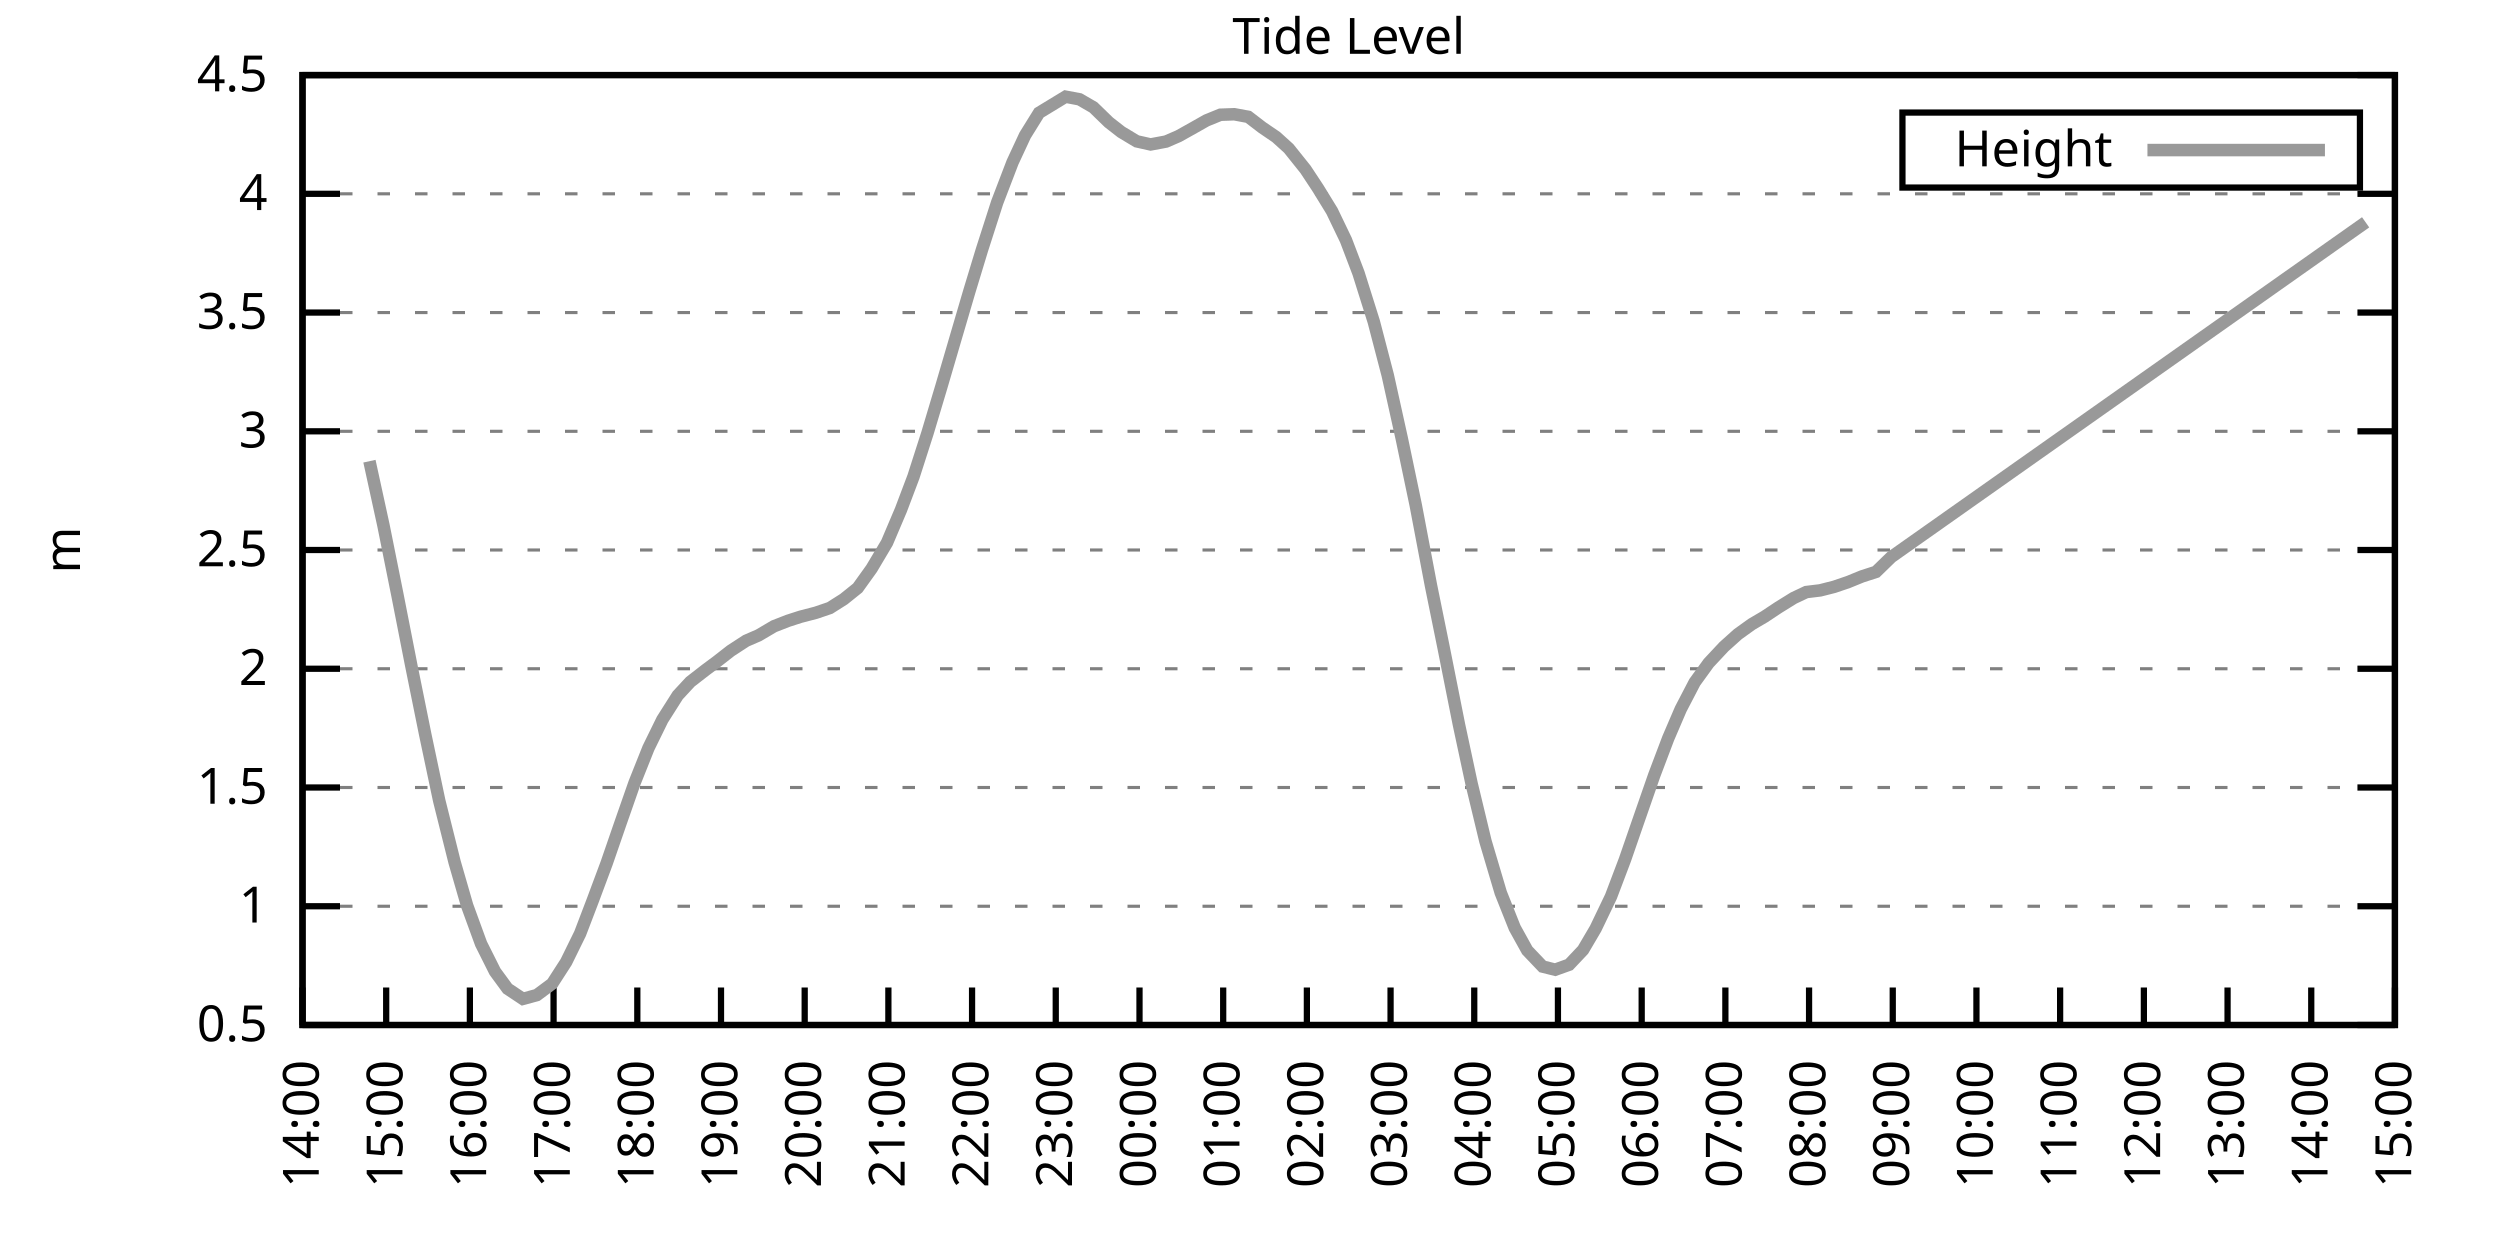
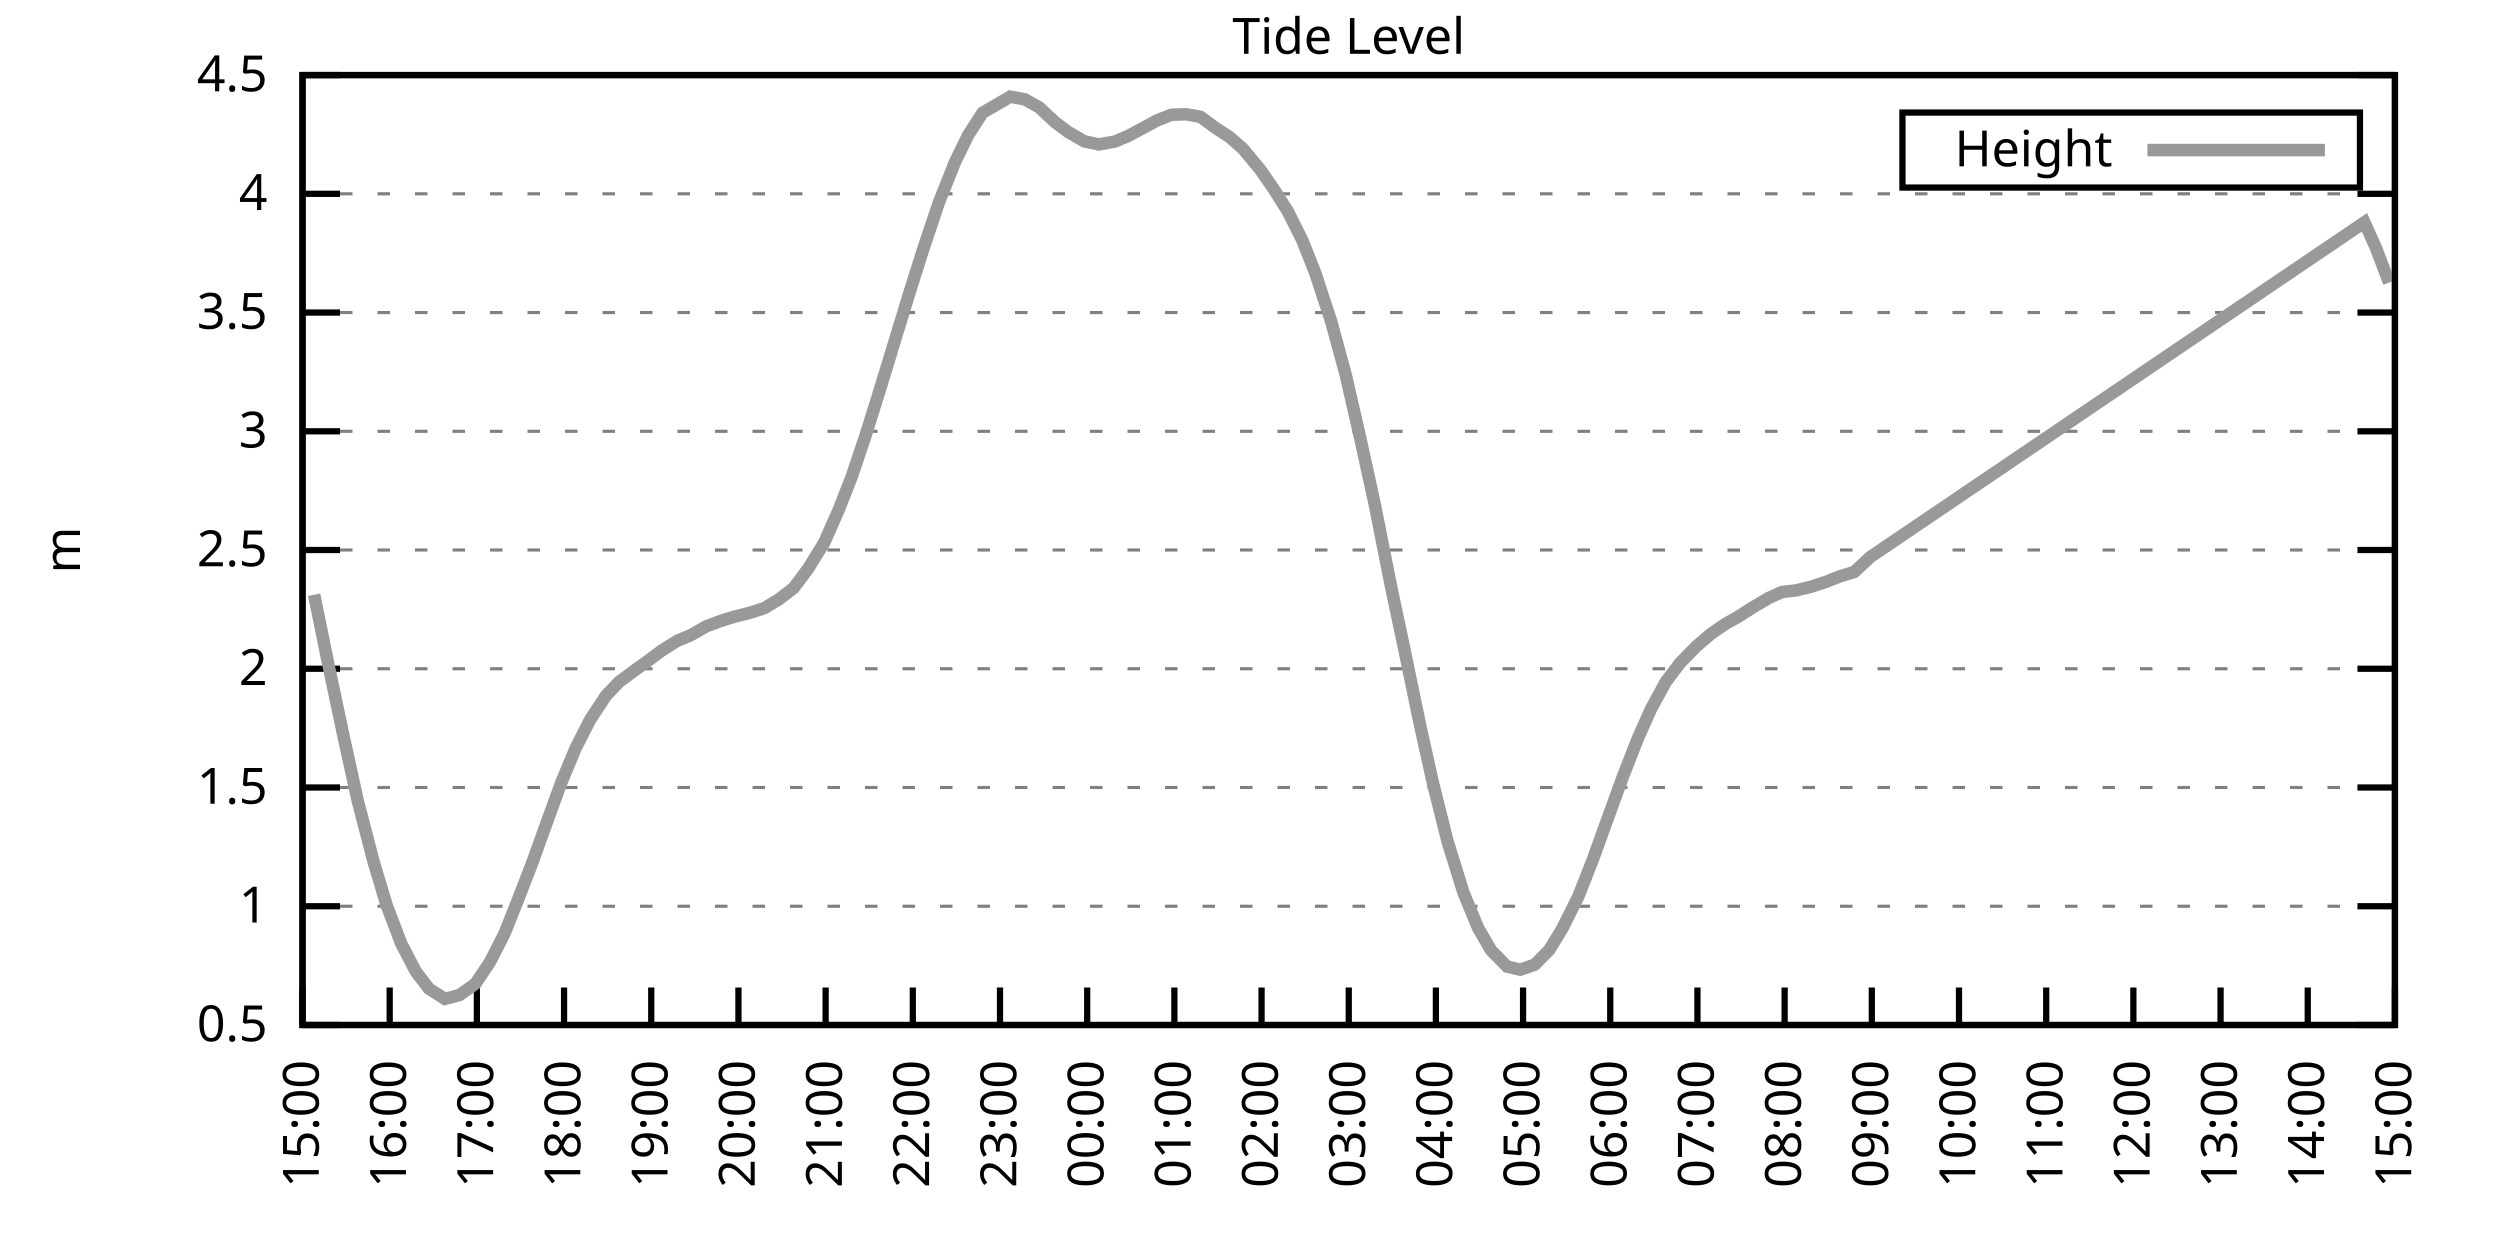
<svg xmlns="http://www.w3.org/2000/svg" xmlns:xlink="http://www.w3.org/1999/xlink" width="400" height="200" viewBox="0 0 400 200">
  <g id="gnuplot_canvas">
    <rect x="0" y="0" width="400" height="200" fill="none" />
    <defs>
      <circle id="gpDot" r="0.5" stroke-width="0.5" stroke="currentColor" />
      <path id="gpPt0" stroke-width="0.333" stroke="currentColor" d="M-1,0 h2 M0,-1 v2" />
      <path id="gpPt1" stroke-width="0.333" stroke="currentColor" d="M-1,-1 L1,1 M1,-1 L-1,1" />
      <path id="gpPt2" stroke-width="0.333" stroke="currentColor" d="M-1,0 L1,0 M0,-1 L0,1 M-1,-1 L1,1 M-1,1 L1,-1" />
      <rect id="gpPt3" stroke-width="0.333" stroke="currentColor" x="-1" y="-1" width="2" height="2" />
      <rect id="gpPt4" stroke-width="0.333" stroke="currentColor" fill="currentColor" x="-1" y="-1" width="2" height="2" />
      <circle id="gpPt5" stroke-width="0.333" stroke="currentColor" cx="0" cy="0" r="1" />
      <use xlink:href="#gpPt5" id="gpPt6" fill="currentColor" stroke="none" />
      <path id="gpPt7" stroke-width="0.333" stroke="currentColor" d="M0,-1.33 L-1.33,0.67 L1.33,0.67 z" />
      <use xlink:href="#gpPt7" id="gpPt8" fill="currentColor" stroke="none" />
      <use xlink:href="#gpPt7" id="gpPt9" stroke="currentColor" transform="rotate(180)" />
      <use xlink:href="#gpPt9" id="gpPt10" fill="currentColor" stroke="none" />
      <use xlink:href="#gpPt3" id="gpPt11" stroke="currentColor" transform="rotate(45)" />
      <use xlink:href="#gpPt11" id="gpPt12" fill="currentColor" stroke="none" />
      <path id="gpPt13" stroke-width="0.333" stroke="currentColor" d="M0,1.330 L1.265,0.411 L0.782,-1.067 L-0.782,-1.076 L-1.265,0.411 z" />
      <use xlink:href="#gpPt13" id="gpPt14" fill="currentColor" stroke="none" />
      <filter id="textbox" filterUnits="objectBoundingBox" x="0" y="0" height="1" width="1">
        <feFlood flood-color="white" flood-opacity="1" result="bgnd" />
        <feComposite in="SourceGraphic" in2="bgnd" operator="atop" />
      </filter>
      <filter id="greybox" filterUnits="objectBoundingBox" x="0" y="0" height="1" width="1">
        <feFlood flood-color="lightgrey" flood-opacity="1" result="grey" />
        <feComposite in="SourceGraphic" in2="grey" operator="atop" />
      </filter>
    </defs>
    <g fill="none" color="white" stroke="currentColor" stroke-width="1.00" stroke-linecap="butt" stroke-linejoin="miter">
</g>
    <g fill="none" color="black" stroke="currentColor" stroke-width="1.00" stroke-linecap="butt" stroke-linejoin="miter">
      <g stroke="none" shape-rendering="crispEdges">
        <polygon fill="rgb(255, 255, 255)" points="48.40,164.00 383.18,164.00 383.18,12.02 48.40,12.02 " />
      </g>
    </g>
    <g fill="none" color="black" stroke="currentColor" stroke-width="1.00" stroke-linecap="butt" stroke-linejoin="miter">
</g>
    <g fill="none" color="black" stroke="black" stroke-width="0.50" stroke-linecap="butt" stroke-linejoin="miter">
</g>
    <g fill="none" color="gray" stroke="currentColor" stroke-width="0.50" stroke-linecap="butt" stroke-linejoin="miter">
      <path stroke="gray" stroke-dasharray="2,4" class="gridline" d="M48.40,164.00 L383.19,164.00  " />
    </g>
    <g fill="none" color="gray" stroke="gray" stroke-width="1.00" stroke-linecap="butt" stroke-linejoin="miter">
</g>
    <g fill="none" color="black" stroke="currentColor" stroke-width="1.00" stroke-linecap="butt" stroke-linejoin="miter">
      <path stroke="black" d="M48.40,164.00 L54.40,164.00 M383.19,164.00 L377.19,164.00  " />
      <g transform="translate(42.80,166.60)" stroke="none" fill="black" font-family="Sans" font-size="8.00" text-anchor="end">
        <text>
          <tspan font-family="Sans"> 0.5</tspan>
        </text>
      </g>
    </g>
    <g fill="none" color="black" stroke="currentColor" stroke-width="1.00" stroke-linecap="butt" stroke-linejoin="miter">
</g>
    <g fill="none" color="black" stroke="black" stroke-width="0.50" stroke-linecap="butt" stroke-linejoin="miter">
</g>
    <g fill="none" color="gray" stroke="currentColor" stroke-width="0.50" stroke-linecap="butt" stroke-linejoin="miter">
      <path stroke="gray" stroke-dasharray="2,4" class="gridline" d="M48.40,145.00 L383.19,145.00  " />
    </g>
    <g fill="none" color="gray" stroke="gray" stroke-width="1.00" stroke-linecap="butt" stroke-linejoin="miter">
</g>
    <g fill="none" color="black" stroke="currentColor" stroke-width="1.00" stroke-linecap="butt" stroke-linejoin="miter">
      <path stroke="black" d="M48.40,145.00 L54.40,145.00 M383.19,145.00 L377.19,145.00  " />
      <g transform="translate(42.80,147.60)" stroke="none" fill="black" font-family="Sans" font-size="8.00" text-anchor="end">
        <text>
          <tspan font-family="Sans"> 1</tspan>
        </text>
      </g>
    </g>
    <g fill="none" color="black" stroke="currentColor" stroke-width="1.00" stroke-linecap="butt" stroke-linejoin="miter">
</g>
    <g fill="none" color="black" stroke="black" stroke-width="0.50" stroke-linecap="butt" stroke-linejoin="miter">
</g>
    <g fill="none" color="gray" stroke="currentColor" stroke-width="0.50" stroke-linecap="butt" stroke-linejoin="miter">
      <path stroke="gray" stroke-dasharray="2,4" class="gridline" d="M48.40,126.00 L383.19,126.00  " />
    </g>
    <g fill="none" color="gray" stroke="gray" stroke-width="1.00" stroke-linecap="butt" stroke-linejoin="miter">
</g>
    <g fill="none" color="black" stroke="currentColor" stroke-width="1.00" stroke-linecap="butt" stroke-linejoin="miter">
      <path stroke="black" d="M48.40,126.00 L54.40,126.00 M383.19,126.00 L377.19,126.00  " />
      <g transform="translate(42.80,128.60)" stroke="none" fill="black" font-family="Sans" font-size="8.00" text-anchor="end">
        <text>
          <tspan font-family="Sans"> 1.5</tspan>
        </text>
      </g>
    </g>
    <g fill="none" color="black" stroke="currentColor" stroke-width="1.00" stroke-linecap="butt" stroke-linejoin="miter">
</g>
    <g fill="none" color="black" stroke="black" stroke-width="0.50" stroke-linecap="butt" stroke-linejoin="miter">
</g>
    <g fill="none" color="gray" stroke="currentColor" stroke-width="0.50" stroke-linecap="butt" stroke-linejoin="miter">
      <path stroke="gray" stroke-dasharray="2,4" class="gridline" d="M48.40,107.00 L383.19,107.00  " />
    </g>
    <g fill="none" color="gray" stroke="gray" stroke-width="1.00" stroke-linecap="butt" stroke-linejoin="miter">
</g>
    <g fill="none" color="black" stroke="currentColor" stroke-width="1.00" stroke-linecap="butt" stroke-linejoin="miter">
      <path stroke="black" d="M48.40,107.00 L54.40,107.00 M383.19,107.00 L377.19,107.00  " />
      <g transform="translate(42.80,109.60)" stroke="none" fill="black" font-family="Sans" font-size="8.00" text-anchor="end">
        <text>
          <tspan font-family="Sans"> 2</tspan>
        </text>
      </g>
    </g>
    <g fill="none" color="black" stroke="currentColor" stroke-width="1.00" stroke-linecap="butt" stroke-linejoin="miter">
</g>
    <g fill="none" color="black" stroke="black" stroke-width="0.50" stroke-linecap="butt" stroke-linejoin="miter">
</g>
    <g fill="none" color="gray" stroke="currentColor" stroke-width="0.50" stroke-linecap="butt" stroke-linejoin="miter">
      <path stroke="gray" stroke-dasharray="2,4" class="gridline" d="M48.40,88.00 L383.19,88.00  " />
    </g>
    <g fill="none" color="gray" stroke="gray" stroke-width="1.00" stroke-linecap="butt" stroke-linejoin="miter">
</g>
    <g fill="none" color="black" stroke="currentColor" stroke-width="1.00" stroke-linecap="butt" stroke-linejoin="miter">
      <path stroke="black" d="M48.40,88.00 L54.40,88.00 M383.19,88.00 L377.19,88.00  " />
      <g transform="translate(42.80,90.60)" stroke="none" fill="black" font-family="Sans" font-size="8.00" text-anchor="end">
        <text>
          <tspan font-family="Sans"> 2.5</tspan>
        </text>
      </g>
    </g>
    <g fill="none" color="black" stroke="currentColor" stroke-width="1.00" stroke-linecap="butt" stroke-linejoin="miter">
</g>
    <g fill="none" color="black" stroke="black" stroke-width="0.50" stroke-linecap="butt" stroke-linejoin="miter">
</g>
    <g fill="none" color="gray" stroke="currentColor" stroke-width="0.50" stroke-linecap="butt" stroke-linejoin="miter">
      <path stroke="gray" stroke-dasharray="2,4" class="gridline" d="M48.40,69.01 L383.19,69.01  " />
    </g>
    <g fill="none" color="gray" stroke="gray" stroke-width="1.00" stroke-linecap="butt" stroke-linejoin="miter">
</g>
    <g fill="none" color="black" stroke="currentColor" stroke-width="1.00" stroke-linecap="butt" stroke-linejoin="miter">
      <path stroke="black" d="M48.40,69.01 L54.40,69.01 M383.19,69.01 L377.19,69.01  " />
      <g transform="translate(42.80,71.61)" stroke="none" fill="black" font-family="Sans" font-size="8.00" text-anchor="end">
        <text>
          <tspan font-family="Sans"> 3</tspan>
        </text>
      </g>
    </g>
    <g fill="none" color="black" stroke="currentColor" stroke-width="1.00" stroke-linecap="butt" stroke-linejoin="miter">
</g>
    <g fill="none" color="black" stroke="black" stroke-width="0.50" stroke-linecap="butt" stroke-linejoin="miter">
</g>
    <g fill="none" color="gray" stroke="currentColor" stroke-width="0.50" stroke-linecap="butt" stroke-linejoin="miter">
      <path stroke="gray" stroke-dasharray="2,4" class="gridline" d="M48.40,50.01 L383.19,50.01  " />
    </g>
    <g fill="none" color="gray" stroke="gray" stroke-width="1.00" stroke-linecap="butt" stroke-linejoin="miter">
</g>
    <g fill="none" color="black" stroke="currentColor" stroke-width="1.00" stroke-linecap="butt" stroke-linejoin="miter">
      <path stroke="black" d="M48.40,50.01 L54.40,50.01 M383.19,50.01 L377.19,50.01  " />
      <g transform="translate(42.80,52.61)" stroke="none" fill="black" font-family="Sans" font-size="8.00" text-anchor="end">
        <text>
          <tspan font-family="Sans"> 3.5</tspan>
        </text>
      </g>
    </g>
    <g fill="none" color="black" stroke="currentColor" stroke-width="1.00" stroke-linecap="butt" stroke-linejoin="miter">
</g>
    <g fill="none" color="black" stroke="black" stroke-width="0.50" stroke-linecap="butt" stroke-linejoin="miter">
</g>
    <g fill="none" color="gray" stroke="currentColor" stroke-width="0.50" stroke-linecap="butt" stroke-linejoin="miter">
      <path stroke="gray" stroke-dasharray="2,4" class="gridline" d="M48.40,31.01 L383.19,31.01  " />
    </g>
    <g fill="none" color="gray" stroke="gray" stroke-width="1.00" stroke-linecap="butt" stroke-linejoin="miter">
</g>
    <g fill="none" color="black" stroke="currentColor" stroke-width="1.00" stroke-linecap="butt" stroke-linejoin="miter">
      <path stroke="black" d="M48.40,31.01 L54.40,31.01 M383.19,31.01 L377.19,31.01  " />
      <g transform="translate(42.80,33.61)" stroke="none" fill="black" font-family="Sans" font-size="8.00" text-anchor="end">
        <text>
          <tspan font-family="Sans"> 4</tspan>
        </text>
      </g>
    </g>
    <g fill="none" color="black" stroke="currentColor" stroke-width="1.00" stroke-linecap="butt" stroke-linejoin="miter">
</g>
    <g fill="none" color="black" stroke="black" stroke-width="0.50" stroke-linecap="butt" stroke-linejoin="miter">
</g>
    <g fill="none" color="gray" stroke="currentColor" stroke-width="0.50" stroke-linecap="butt" stroke-linejoin="miter">
      <path stroke="gray" stroke-dasharray="2,4" class="gridline" d="M48.40,12.01 L383.19,12.01  " />
    </g>
    <g fill="none" color="gray" stroke="gray" stroke-width="1.00" stroke-linecap="butt" stroke-linejoin="miter">
</g>
    <g fill="none" color="black" stroke="currentColor" stroke-width="1.00" stroke-linecap="butt" stroke-linejoin="miter">
      <path stroke="black" d="M48.40,12.01 L54.40,12.01 M383.19,12.01 L377.19,12.01  " />
      <g transform="translate(42.80,14.61)" stroke="none" fill="black" font-family="Sans" font-size="8.00" text-anchor="end">
        <text>
          <tspan font-family="Sans"> 4.5</tspan>
        </text>
      </g>
    </g>
    <g fill="none" color="black" stroke="currentColor" stroke-width="1.00" stroke-linecap="butt" stroke-linejoin="miter">
      <path stroke="black" d="M48.40,164.00 L48.40,158.00  " />
      <g transform="translate(51.00,169.60) rotate(270.00)" stroke="none" fill="black" font-family="Sans" font-size="8.00" text-anchor="end">
        <text>
-           <tspan font-family="Sans">14:00</tspan>
-         </text>
-       </g>
-     </g>
-     <g fill="none" color="black" stroke="currentColor" stroke-width="1.00" stroke-linecap="butt" stroke-linejoin="miter">
-       <path stroke="black" d="M61.79,164.00 L61.79,158.00  " />
-       <g transform="translate(64.39,169.60) rotate(270.00)" stroke="none" fill="black" font-family="Sans" font-size="8.00" text-anchor="end">
-         <text>
          <tspan font-family="Sans">15:00</tspan>
        </text>
      </g>
    </g>
    <g fill="none" color="black" stroke="currentColor" stroke-width="1.00" stroke-linecap="butt" stroke-linejoin="miter">
-       <path stroke="black" d="M75.18,164.00 L75.18,158.00  " />
-       <g transform="translate(77.78,169.60) rotate(270.00)" stroke="none" fill="black" font-family="Sans" font-size="8.00" text-anchor="end">
+       <path stroke="black" d="M62.35,164.00 L62.35,158.00  " />
+       <g transform="translate(64.95,169.60) rotate(270.00)" stroke="none" fill="black" font-family="Sans" font-size="8.00" text-anchor="end">
        <text>
          <tspan font-family="Sans">16:00</tspan>
        </text>
      </g>
    </g>
    <g fill="none" color="black" stroke="currentColor" stroke-width="1.00" stroke-linecap="butt" stroke-linejoin="miter">
-       <path stroke="black" d="M88.57,164.00 L88.57,158.00  " />
-       <g transform="translate(91.17,169.60) rotate(270.00)" stroke="none" fill="black" font-family="Sans" font-size="8.00" text-anchor="end">
+       <path stroke="black" d="M76.30,164.00 L76.30,158.00  " />
+       <g transform="translate(78.90,169.60) rotate(270.00)" stroke="none" fill="black" font-family="Sans" font-size="8.00" text-anchor="end">
        <text>
          <tspan font-family="Sans">17:00</tspan>
        </text>
      </g>
    </g>
    <g fill="none" color="black" stroke="currentColor" stroke-width="1.00" stroke-linecap="butt" stroke-linejoin="miter">
-       <path stroke="black" d="M101.97,164.00 L101.97,158.00  " />
-       <g transform="translate(104.57,169.60) rotate(270.00)" stroke="none" fill="black" font-family="Sans" font-size="8.00" text-anchor="end">
+       <path stroke="black" d="M90.25,164.00 L90.25,158.00  " />
+       <g transform="translate(92.85,169.60) rotate(270.00)" stroke="none" fill="black" font-family="Sans" font-size="8.00" text-anchor="end">
        <text>
          <tspan font-family="Sans">18:00</tspan>
        </text>
      </g>
    </g>
    <g fill="none" color="black" stroke="currentColor" stroke-width="1.00" stroke-linecap="butt" stroke-linejoin="miter">
-       <path stroke="black" d="M115.36,164.00 L115.36,158.00  " />
-       <g transform="translate(117.96,169.60) rotate(270.00)" stroke="none" fill="black" font-family="Sans" font-size="8.00" text-anchor="end">
+       <path stroke="black" d="M104.20,164.00 L104.20,158.00  " />
+       <g transform="translate(106.80,169.60) rotate(270.00)" stroke="none" fill="black" font-family="Sans" font-size="8.00" text-anchor="end">
        <text>
          <tspan font-family="Sans">19:00</tspan>
        </text>
      </g>
    </g>
    <g fill="none" color="black" stroke="currentColor" stroke-width="1.00" stroke-linecap="butt" stroke-linejoin="miter">
-       <path stroke="black" d="M128.75,164.00 L128.75,158.00  " />
-       <g transform="translate(131.35,169.60) rotate(270.00)" stroke="none" fill="black" font-family="Sans" font-size="8.00" text-anchor="end">
+       <path stroke="black" d="M118.15,164.00 L118.15,158.00  " />
+       <g transform="translate(120.75,169.60) rotate(270.00)" stroke="none" fill="black" font-family="Sans" font-size="8.00" text-anchor="end">
        <text>
          <tspan font-family="Sans">20:00</tspan>
        </text>
      </g>
    </g>
    <g fill="none" color="black" stroke="currentColor" stroke-width="1.00" stroke-linecap="butt" stroke-linejoin="miter">
-       <path stroke="black" d="M142.14,164.00 L142.14,158.00  " />
-       <g transform="translate(144.74,169.60) rotate(270.00)" stroke="none" fill="black" font-family="Sans" font-size="8.00" text-anchor="end">
+       <path stroke="black" d="M132.10,164.00 L132.10,158.00  " />
+       <g transform="translate(134.70,169.60) rotate(270.00)" stroke="none" fill="black" font-family="Sans" font-size="8.00" text-anchor="end">
        <text>
          <tspan font-family="Sans">21:00</tspan>
        </text>
      </g>
    </g>
    <g fill="none" color="black" stroke="currentColor" stroke-width="1.00" stroke-linecap="butt" stroke-linejoin="miter">
-       <path stroke="black" d="M155.53,164.00 L155.53,158.00  " />
-       <g transform="translate(158.13,169.60) rotate(270.00)" stroke="none" fill="black" font-family="Sans" font-size="8.00" text-anchor="end">
+       <path stroke="black" d="M146.05,164.00 L146.05,158.00  " />
+       <g transform="translate(148.65,169.60) rotate(270.00)" stroke="none" fill="black" font-family="Sans" font-size="8.00" text-anchor="end">
        <text>
          <tspan font-family="Sans">22:00</tspan>
        </text>
      </g>
    </g>
    <g fill="none" color="black" stroke="currentColor" stroke-width="1.00" stroke-linecap="butt" stroke-linejoin="miter">
-       <path stroke="black" d="M168.92,164.00 L168.92,158.00  " />
-       <g transform="translate(171.52,169.60) rotate(270.00)" stroke="none" fill="black" font-family="Sans" font-size="8.00" text-anchor="end">
+       <path stroke="black" d="M160.00,164.00 L160.00,158.00  " />
+       <g transform="translate(162.60,169.60) rotate(270.00)" stroke="none" fill="black" font-family="Sans" font-size="8.00" text-anchor="end">
        <text>
          <tspan font-family="Sans">23:00</tspan>
        </text>
      </g>
    </g>
    <g fill="none" color="black" stroke="currentColor" stroke-width="1.00" stroke-linecap="butt" stroke-linejoin="miter">
-       <path stroke="black" d="M182.32,164.00 L182.32,158.00  " />
-       <g transform="translate(184.92,169.60) rotate(270.00)" stroke="none" fill="black" font-family="Sans" font-size="8.00" text-anchor="end">
+       <path stroke="black" d="M173.95,164.00 L173.95,158.00  " />
+       <g transform="translate(176.55,169.60) rotate(270.00)" stroke="none" fill="black" font-family="Sans" font-size="8.00" text-anchor="end">
        <text>
          <tspan font-family="Sans">00:00</tspan>
        </text>
      </g>
    </g>
    <g fill="none" color="black" stroke="currentColor" stroke-width="1.00" stroke-linecap="butt" stroke-linejoin="miter">
-       <path stroke="black" d="M195.71,164.00 L195.71,158.00  " />
-       <g transform="translate(198.31,169.60) rotate(270.00)" stroke="none" fill="black" font-family="Sans" font-size="8.00" text-anchor="end">
+       <path stroke="black" d="M187.90,164.00 L187.90,158.00  " />
+       <g transform="translate(190.50,169.60) rotate(270.00)" stroke="none" fill="black" font-family="Sans" font-size="8.00" text-anchor="end">
        <text>
          <tspan font-family="Sans">01:00</tspan>
        </text>
      </g>
    </g>
    <g fill="none" color="black" stroke="currentColor" stroke-width="1.00" stroke-linecap="butt" stroke-linejoin="miter">
-       <path stroke="black" d="M209.10,164.00 L209.10,158.00  " />
-       <g transform="translate(211.70,169.60) rotate(270.00)" stroke="none" fill="black" font-family="Sans" font-size="8.00" text-anchor="end">
+       <path stroke="black" d="M201.85,164.00 L201.85,158.00  " />
+       <g transform="translate(204.45,169.60) rotate(270.00)" stroke="none" fill="black" font-family="Sans" font-size="8.00" text-anchor="end">
        <text>
          <tspan font-family="Sans">02:00</tspan>
        </text>
      </g>
    </g>
    <g fill="none" color="black" stroke="currentColor" stroke-width="1.00" stroke-linecap="butt" stroke-linejoin="miter">
-       <path stroke="black" d="M222.49,164.00 L222.49,158.00  " />
-       <g transform="translate(225.09,169.60) rotate(270.00)" stroke="none" fill="black" font-family="Sans" font-size="8.00" text-anchor="end">
+       <path stroke="black" d="M215.80,164.00 L215.80,158.00  " />
+       <g transform="translate(218.40,169.60) rotate(270.00)" stroke="none" fill="black" font-family="Sans" font-size="8.00" text-anchor="end">
        <text>
          <tspan font-family="Sans">03:00</tspan>
        </text>
      </g>
    </g>
    <g fill="none" color="black" stroke="currentColor" stroke-width="1.00" stroke-linecap="butt" stroke-linejoin="miter">
-       <path stroke="black" d="M235.88,164.00 L235.88,158.00  " />
-       <g transform="translate(238.48,169.60) rotate(270.00)" stroke="none" fill="black" font-family="Sans" font-size="8.00" text-anchor="end">
+       <path stroke="black" d="M229.74,164.00 L229.74,158.00  " />
+       <g transform="translate(232.34,169.60) rotate(270.00)" stroke="none" fill="black" font-family="Sans" font-size="8.00" text-anchor="end">
        <text>
          <tspan font-family="Sans">04:00</tspan>
        </text>
      </g>
    </g>
    <g fill="none" color="black" stroke="currentColor" stroke-width="1.00" stroke-linecap="butt" stroke-linejoin="miter">
-       <path stroke="black" d="M249.27,164.00 L249.27,158.00  " />
-       <g transform="translate(251.87,169.60) rotate(270.00)" stroke="none" fill="black" font-family="Sans" font-size="8.00" text-anchor="end">
+       <path stroke="black" d="M243.69,164.00 L243.69,158.00  " />
+       <g transform="translate(246.29,169.60) rotate(270.00)" stroke="none" fill="black" font-family="Sans" font-size="8.00" text-anchor="end">
        <text>
          <tspan font-family="Sans">05:00</tspan>
        </text>
      </g>
    </g>
    <g fill="none" color="black" stroke="currentColor" stroke-width="1.00" stroke-linecap="butt" stroke-linejoin="miter">
-       <path stroke="black" d="M262.67,164.00 L262.67,158.00  " />
-       <g transform="translate(265.27,169.60) rotate(270.00)" stroke="none" fill="black" font-family="Sans" font-size="8.00" text-anchor="end">
+       <path stroke="black" d="M257.64,164.00 L257.64,158.00  " />
+       <g transform="translate(260.24,169.60) rotate(270.00)" stroke="none" fill="black" font-family="Sans" font-size="8.00" text-anchor="end">
        <text>
          <tspan font-family="Sans">06:00</tspan>
        </text>
      </g>
    </g>
    <g fill="none" color="black" stroke="currentColor" stroke-width="1.00" stroke-linecap="butt" stroke-linejoin="miter">
-       <path stroke="black" d="M276.06,164.00 L276.06,158.00  " />
-       <g transform="translate(278.66,169.60) rotate(270.00)" stroke="none" fill="black" font-family="Sans" font-size="8.00" text-anchor="end">
+       <path stroke="black" d="M271.59,164.00 L271.59,158.00  " />
+       <g transform="translate(274.19,169.60) rotate(270.00)" stroke="none" fill="black" font-family="Sans" font-size="8.00" text-anchor="end">
        <text>
          <tspan font-family="Sans">07:00</tspan>
        </text>
      </g>
    </g>
    <g fill="none" color="black" stroke="currentColor" stroke-width="1.00" stroke-linecap="butt" stroke-linejoin="miter">
-       <path stroke="black" d="M289.45,164.00 L289.45,158.00  " />
-       <g transform="translate(292.05,169.60) rotate(270.00)" stroke="none" fill="black" font-family="Sans" font-size="8.00" text-anchor="end">
+       <path stroke="black" d="M285.54,164.00 L285.54,158.00  " />
+       <g transform="translate(288.14,169.60) rotate(270.00)" stroke="none" fill="black" font-family="Sans" font-size="8.00" text-anchor="end">
        <text>
          <tspan font-family="Sans">08:00</tspan>
        </text>
      </g>
    </g>
    <g fill="none" color="black" stroke="currentColor" stroke-width="1.00" stroke-linecap="butt" stroke-linejoin="miter">
-       <path stroke="black" d="M302.84,164.00 L302.84,158.00  " />
-       <g transform="translate(305.44,169.60) rotate(270.00)" stroke="none" fill="black" font-family="Sans" font-size="8.00" text-anchor="end">
+       <path stroke="black" d="M299.49,164.00 L299.49,158.00  " />
+       <g transform="translate(302.09,169.60) rotate(270.00)" stroke="none" fill="black" font-family="Sans" font-size="8.00" text-anchor="end">
        <text>
          <tspan font-family="Sans">09:00</tspan>
        </text>
      </g>
    </g>
    <g fill="none" color="black" stroke="currentColor" stroke-width="1.00" stroke-linecap="butt" stroke-linejoin="miter">
-       <path stroke="black" d="M316.23,164.00 L316.23,158.00  " />
-       <g transform="translate(318.83,169.60) rotate(270.00)" stroke="none" fill="black" font-family="Sans" font-size="8.00" text-anchor="end">
+       <path stroke="black" d="M313.44,164.00 L313.44,158.00  " />
+       <g transform="translate(316.04,169.60) rotate(270.00)" stroke="none" fill="black" font-family="Sans" font-size="8.00" text-anchor="end">
        <text>
          <tspan font-family="Sans">10:00</tspan>
        </text>
      </g>
    </g>
    <g fill="none" color="black" stroke="currentColor" stroke-width="1.00" stroke-linecap="butt" stroke-linejoin="miter">
-       <path stroke="black" d="M329.62,164.00 L329.62,158.00  " />
-       <g transform="translate(332.22,169.60) rotate(270.00)" stroke="none" fill="black" font-family="Sans" font-size="8.00" text-anchor="end">
+       <path stroke="black" d="M327.39,164.00 L327.39,158.00  " />
+       <g transform="translate(329.99,169.60) rotate(270.00)" stroke="none" fill="black" font-family="Sans" font-size="8.00" text-anchor="end">
        <text>
          <tspan font-family="Sans">11:00</tspan>
        </text>
      </g>
    </g>
    <g fill="none" color="black" stroke="currentColor" stroke-width="1.00" stroke-linecap="butt" stroke-linejoin="miter">
-       <path stroke="black" d="M343.02,164.00 L343.02,158.00  " />
-       <g transform="translate(345.62,169.60) rotate(270.00)" stroke="none" fill="black" font-family="Sans" font-size="8.00" text-anchor="end">
+       <path stroke="black" d="M341.34,164.00 L341.34,158.00  " />
+       <g transform="translate(343.94,169.60) rotate(270.00)" stroke="none" fill="black" font-family="Sans" font-size="8.00" text-anchor="end">
        <text>
          <tspan font-family="Sans">12:00</tspan>
        </text>
      </g>
    </g>
    <g fill="none" color="black" stroke="currentColor" stroke-width="1.00" stroke-linecap="butt" stroke-linejoin="miter">
-       <path stroke="black" d="M356.41,164.00 L356.41,158.00  " />
-       <g transform="translate(359.01,169.60) rotate(270.00)" stroke="none" fill="black" font-family="Sans" font-size="8.00" text-anchor="end">
+       <path stroke="black" d="M355.29,164.00 L355.29,158.00  " />
+       <g transform="translate(357.89,169.60) rotate(270.00)" stroke="none" fill="black" font-family="Sans" font-size="8.00" text-anchor="end">
        <text>
          <tspan font-family="Sans">13:00</tspan>
        </text>
      </g>
    </g>
    <g fill="none" color="black" stroke="currentColor" stroke-width="1.00" stroke-linecap="butt" stroke-linejoin="miter">
-       <path stroke="black" d="M369.80,164.00 L369.80,158.00  " />
-       <g transform="translate(372.40,169.60) rotate(270.00)" stroke="none" fill="black" font-family="Sans" font-size="8.00" text-anchor="end">
+       <path stroke="black" d="M369.24,164.00 L369.24,158.00  " />
+       <g transform="translate(371.84,169.60) rotate(270.00)" stroke="none" fill="black" font-family="Sans" font-size="8.00" text-anchor="end">
        <text>
          <tspan font-family="Sans">14:00</tspan>
        </text>
      </g>
    </g>
    <g fill="none" color="black" stroke="currentColor" stroke-width="1.00" stroke-linecap="butt" stroke-linejoin="miter">
      <path stroke="black" d="M383.19,164.00 L383.19,158.00  " />
      <g transform="translate(385.79,169.60) rotate(270.00)" stroke="none" fill="black" font-family="Sans" font-size="8.00" text-anchor="end">
        <text>
          <tspan font-family="Sans">15:00</tspan>
        </text>
      </g>
    </g>
    <g fill="none" color="black" stroke="currentColor" stroke-width="1.00" stroke-linecap="butt" stroke-linejoin="miter">
</g>
    <g fill="none" color="black" stroke="currentColor" stroke-width="1.00" stroke-linecap="butt" stroke-linejoin="miter">
      <path stroke="black" d="M48.40,12.01 L48.40,164.00 L383.19,164.00 L383.19,12.01 L48.40,12.01 Z  " />
    </g>
    <g fill="none" color="black" stroke="currentColor" stroke-width="1.00" stroke-linecap="butt" stroke-linejoin="miter">
</g>
    <g fill="none" color="black" stroke="currentColor" stroke-width="1.00" stroke-linecap="butt" stroke-linejoin="miter">
      <path stroke="black" d="M304.39,30.01 L304.39,18.01 L377.59,18.01 L377.59,30.01 L304.39,30.01 Z  " />
    </g>
    <g id="Tide_level_plot_1">
      <g fill="none" color="white" stroke="black" stroke-width="2.00" stroke-linecap="butt" stroke-linejoin="miter">
</g>
      <g fill="none" color="black" stroke="currentColor" stroke-width="2.00" stroke-linecap="butt" stroke-linejoin="miter">
        <g transform="translate(337.99,26.61)" stroke="none" fill="black" font-family="Sans" font-size="8.00" text-anchor="end">
          <text>
            <tspan font-family="Sans">Height</tspan>
          </text>
        </g>
      </g>
      <g fill="none" color="black" stroke="currentColor" stroke-width="2.00" stroke-linecap="butt" stroke-linejoin="miter">
-         <path stroke="rgb(153, 153, 153)" d="M343.59,24.01 L371.99,24.01 M59.11,73.79 L61.35,84.05 L63.58,95.15 L65.81,106.51 L68.04,117.53 L70.27,128.09   L72.73,137.93 L74.74,144.89 L76.97,151.00 L79.20,155.45 L81.21,158.19 L83.66,159.82 L85.90,159.21 L88.35,157.39   L90.58,153.93 L92.82,149.37 L94.82,144.13 L97.06,138.12 L99.29,131.66 L101.52,125.28 L103.75,119.69 L105.98,115.14   L108.44,111.26 L110.45,109.09 L112.90,107.19 L114.69,105.86 L116.92,104.12 L119.38,102.52 L121.38,101.65 L123.84,100.20   L126.07,99.33 L128.08,98.68 L130.54,98.04 L132.77,97.28 L135.00,95.87 L137.23,94.08 L139.46,90.97 L141.92,86.83   L144.15,81.58 L146.16,76.26 L148.39,69.31 L150.62,61.86 L153.08,53.47 L155.09,46.63 L157.10,40.01 L159.55,32.38   L162.01,25.96 L164.01,21.66 L166.25,18.05 L170.49,15.47 L172.72,15.89 L174.95,17.18 L177.41,19.57 L179.41,21.13   L181.87,22.61 L184.10,23.11 L186.56,22.65 L188.57,21.78 L191.02,20.41 L193.03,19.27 L195.26,18.36 L197.49,18.28   L199.73,18.70 L201.96,20.41 L204.19,21.93 L206.20,23.75 L208.88,27.10 L210.88,30.13 L213.12,33.78 L215.35,38.42   L217.36,43.70 L219.81,51.49 L222.04,60.04 L224.28,70.15 L226.51,80.79 L228.96,93.70 L230.97,103.58 L233.43,115.93   L235.44,125.32 L237.67,134.59 L240.12,142.84 L242.36,148.46 L244.36,152.07 L246.82,154.65 L248.83,155.15 L251.06,154.35   L253.29,151.99 L255.30,148.57 L257.76,143.44 L259.99,137.55 L262.00,131.74 L264.67,124.06 L266.91,118.14 L268.92,113.46   L271.15,109.17 L273.38,106.09 L275.83,103.47 L278.07,101.46 L280.30,99.86 L282.31,98.68 L284.54,97.20 L286.99,95.68   L289.00,94.73 L291.23,94.46 L293.47,93.89 L295.70,93.13 L297.93,92.22 L300.16,91.50 L302.62,89.11 L378.50,35.57    " />
+         <path stroke="rgb(153, 153, 153)" d="M343.59,24.01 L371.99,24.01 M50.26,95.15 L52.58,106.51 L54.91,117.53 L57.23,128.09 L59.79,137.93 L61.88,144.89   L64.21,151.00 L66.53,155.45 L68.63,158.19 L71.18,159.82 L73.51,159.21 L76.07,157.39 L78.39,153.93 L80.72,149.37   L82.81,144.13 L85.13,138.12 L87.46,131.66 L89.78,125.28 L92.11,119.69 L94.43,115.14 L96.99,111.26 L99.08,109.09   L101.64,107.19 L103.50,105.86 L105.83,104.12 L108.38,102.52 L110.48,101.65 L113.03,100.20 L115.36,99.33 L117.45,98.68   L120.01,98.04 L122.33,97.28 L124.66,95.87 L126.98,94.08 L129.31,90.97 L131.87,86.83 L134.19,81.58 L136.28,76.26   L138.61,69.31 L140.93,61.86 L143.49,53.47 L145.58,46.63 L147.67,40.01 L150.23,32.38 L152.79,25.96 L154.88,21.66   L157.21,18.05 L161.62,15.47 L163.95,15.89 L166.27,17.18 L168.83,19.57 L170.92,21.13 L173.48,22.61 L175.81,23.11   L178.36,22.65 L180.46,21.78 L183.01,20.41 L185.11,19.27 L187.43,18.36 L189.76,18.28 L192.08,18.70 L194.41,20.41   L196.73,21.93 L198.82,23.75 L201.61,27.10 L203.71,30.13 L206.03,33.78 L208.36,38.42 L210.45,43.70 L213.01,51.49   L215.33,60.04 L217.65,70.15 L219.98,80.79 L222.54,93.70 L224.63,103.58 L227.19,115.93 L229.28,125.32 L231.60,134.59   L234.16,142.84 L236.49,148.46 L238.58,152.07 L241.14,154.65 L243.23,155.15 L245.55,154.35 L247.88,151.99 L249.97,148.57   L252.53,143.44 L254.85,137.55 L256.95,131.74 L259.74,124.06 L262.06,118.14 L264.15,113.46 L266.48,109.17 L268.80,106.09   L271.36,103.47 L273.69,101.46 L276.01,99.86 L278.10,98.68 L280.43,97.20 L282.99,95.68 L285.08,94.73 L287.40,94.46   L289.73,93.89 L292.05,93.13 L294.38,92.22 L296.70,91.50 L299.26,89.11 L378.31,35.57 L380.17,39.71 L382.26,45.22    " />
      </g>
    </g>
    <g fill="none" color="black" stroke="currentColor" stroke-width="2.00" stroke-linecap="butt" stroke-linejoin="miter">
</g>
    <g fill="none" color="black" stroke="black" stroke-width="1.00" stroke-linecap="butt" stroke-linejoin="miter">
</g>
    <g fill="none" color="black" stroke="currentColor" stroke-width="1.00" stroke-linecap="butt" stroke-linejoin="miter">
      <path stroke="black" d="M48.40,12.01 L48.40,164.00 L383.19,164.00 L383.19,12.01 L48.40,12.01 Z  " />
      <g transform="translate(12.80,88.01) rotate(270.00)" stroke="none" fill="black" font-family="Sans" font-size="8.00" text-anchor="middle">
        <text>
          <tspan font-family="Sans">m</tspan>
        </text>
      </g>
    </g>
    <g fill="none" color="black" stroke="currentColor" stroke-width="1.00" stroke-linecap="butt" stroke-linejoin="miter">
</g>
    <g fill="none" color="black" stroke="currentColor" stroke-width="1.00" stroke-linecap="butt" stroke-linejoin="miter">
      <g transform="translate(215.79,8.61)" stroke="none" fill="black" font-family="Sans" font-size="8.00" text-anchor="middle">
        <text>
          <tspan font-family="Sans">Tide Level</tspan>
        </text>
      </g>
    </g>
    <g fill="none" color="black" stroke="currentColor" stroke-width="1.00" stroke-linecap="butt" stroke-linejoin="miter">
</g>
  </g>
</svg>
